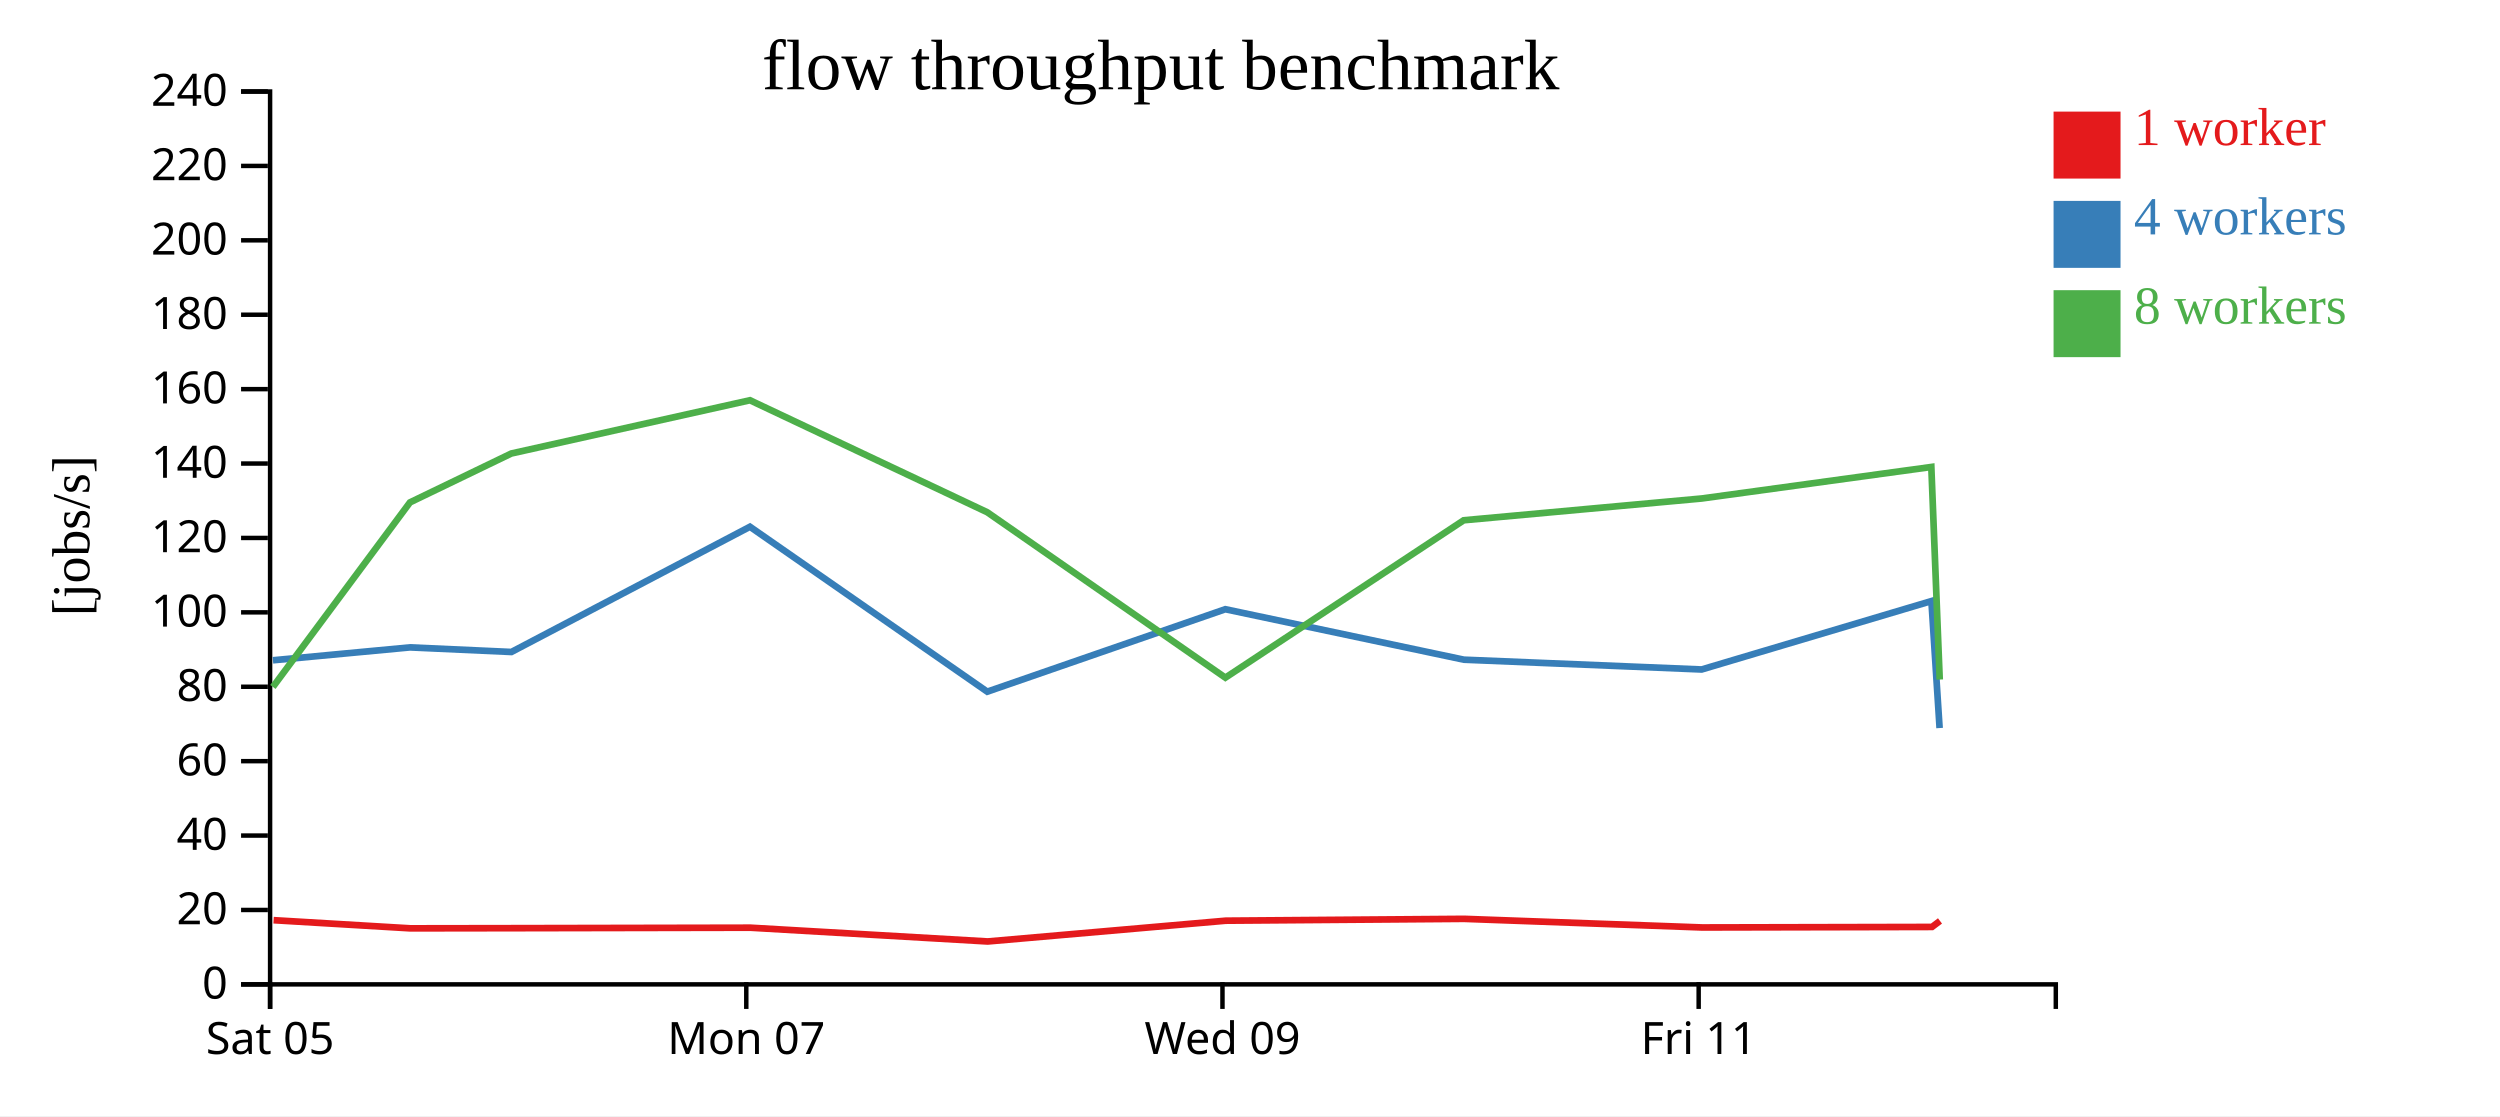
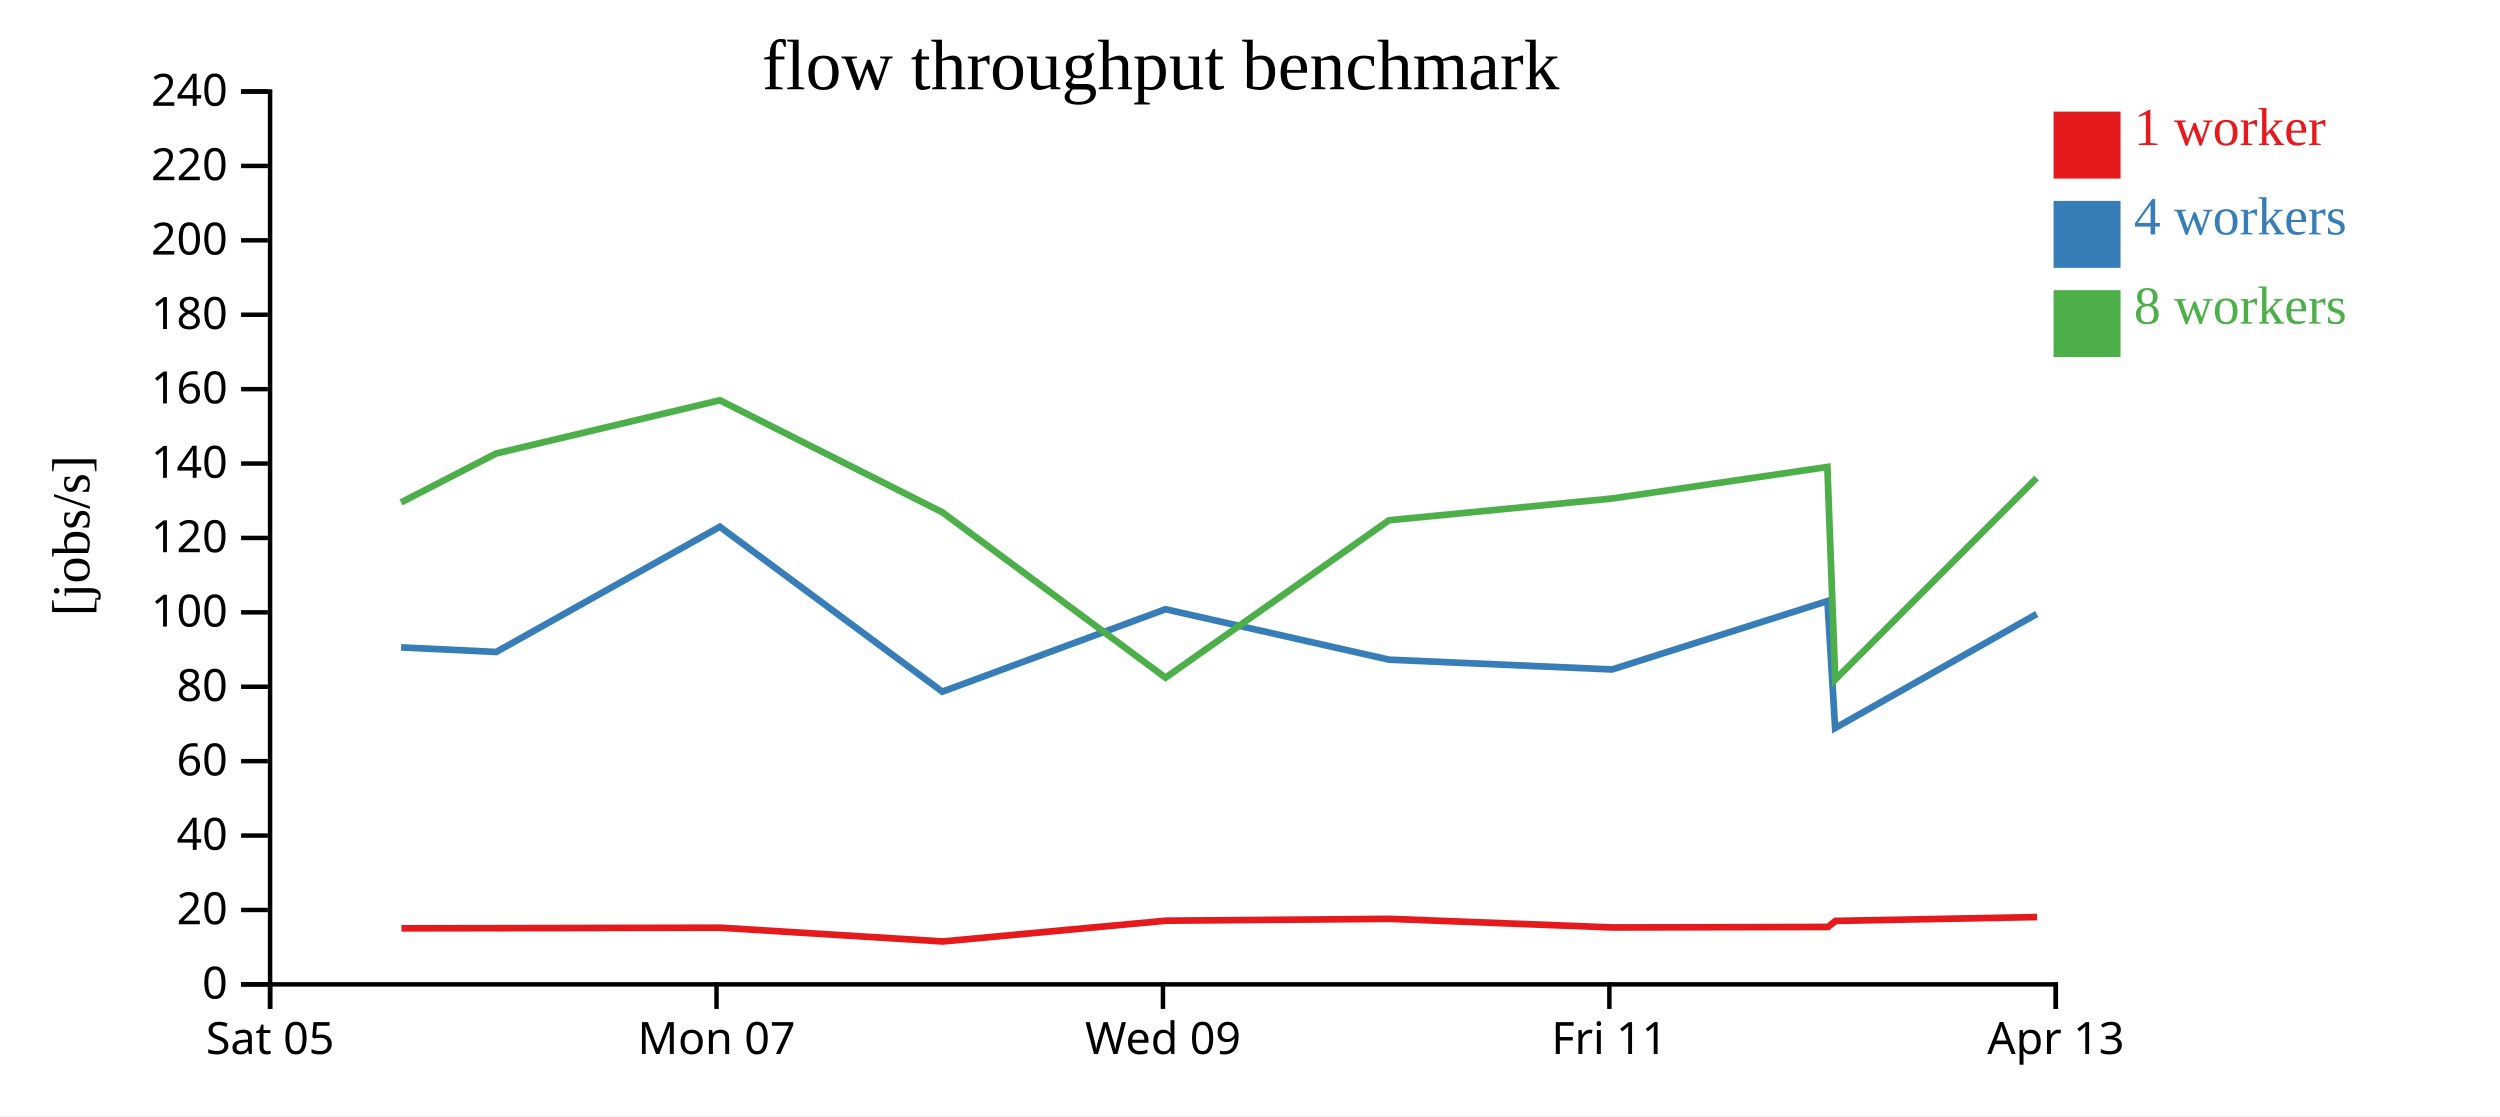
<svg xmlns="http://www.w3.org/2000/svg" width="560" height="250">
  <rect width="100%" height="100%" fill="white" />
  <g transform="translate(60,20)">
    <g transform="translate(0,200)" fill="none" font-size="10" font-family="sans-serif" text-anchor="middle">
      <path class="domain" stroke="currentColor" d="M0.5,6V0.5H400.5V6" />
      <g class="tick" opacity="1" transform="translate(0.5,0)">
        <line stroke="currentColor" y2="6" />
        <text fill="currentColor" y="9" dy="0.71em">Sat 05</text>
      </g>
-       <g class="tick" opacity="1" transform="translate(107.1667,0)">
+       <g class="tick" opacity="1" transform="translate(100.5,0)">
        <line stroke="currentColor" y2="6" />
        <text fill="currentColor" y="9" dy="0.71em">Mon 07</text>
      </g>
-       <g class="tick" opacity="1" transform="translate(213.8333,0)">
+       <g class="tick" opacity="1" transform="translate(200.5,0)">
        <line stroke="currentColor" y2="6" />
        <text fill="currentColor" y="9" dy="0.71em">Wed 09</text>
      </g>
-       <g class="tick" opacity="1" transform="translate(320.5,0)">
+       <g class="tick" opacity="1" transform="translate(300.5,0)">
        <line stroke="currentColor" y2="6" />
        <text fill="currentColor" y="9" dy="0.71em">Fri 11</text>
+       </g>
+       <g class="tick" opacity="1" transform="translate(400.5,0)">
+         <line stroke="currentColor" y2="6" />
+         <text fill="currentColor" y="9" dy="0.71em">Apr 13</text>
      </g>
    </g>
    <g fill="none" font-size="10" font-family="sans-serif" text-anchor="end">
      <path class="domain" stroke="currentColor" d="M-6,200.5H0.5V0.5H-6" />
      <g class="tick" opacity="1" transform="translate(0,200.5)">
        <line stroke="currentColor" x2="-6" />
        <text fill="currentColor" x="-9" dy="0.32em">0</text>
      </g>
      <g class="tick" opacity="1" transform="translate(0,183.8333)">
        <line stroke="currentColor" x2="-6" />
        <text fill="currentColor" x="-9" dy="0.32em">20</text>
      </g>
      <g class="tick" opacity="1" transform="translate(0,167.1667)">
        <line stroke="currentColor" x2="-6" />
        <text fill="currentColor" x="-9" dy="0.32em">40</text>
      </g>
      <g class="tick" opacity="1" transform="translate(0,150.5)">
        <line stroke="currentColor" x2="-6" />
        <text fill="currentColor" x="-9" dy="0.32em">60</text>
      </g>
      <g class="tick" opacity="1" transform="translate(0,133.8333)">
        <line stroke="currentColor" x2="-6" />
        <text fill="currentColor" x="-9" dy="0.32em">80</text>
      </g>
      <g class="tick" opacity="1" transform="translate(0,117.1667)">
        <line stroke="currentColor" x2="-6" />
        <text fill="currentColor" x="-9" dy="0.32em">100</text>
      </g>
      <g class="tick" opacity="1" transform="translate(0,100.5)">
        <line stroke="currentColor" x2="-6" />
        <text fill="currentColor" x="-9" dy="0.32em">120</text>
      </g>
      <g class="tick" opacity="1" transform="translate(0,83.83333)">
        <line stroke="currentColor" x2="-6" />
        <text fill="currentColor" x="-9" dy="0.32em">140</text>
      </g>
      <g class="tick" opacity="1" transform="translate(0,67.16667)">
        <line stroke="currentColor" x2="-6" />
        <text fill="currentColor" x="-9" dy="0.32em">160</text>
      </g>
      <g class="tick" opacity="1" transform="translate(0,50.5)">
        <line stroke="currentColor" x2="-6" />
        <text fill="currentColor" x="-9" dy="0.32em">180</text>
      </g>
      <g class="tick" opacity="1" transform="translate(0,33.83333)">
        <line stroke="currentColor" x2="-6" />
        <text fill="currentColor" x="-9" dy="0.32em">200</text>
      </g>
      <g class="tick" opacity="1" transform="translate(0,17.16667)">
        <line stroke="currentColor" x2="-6" />
        <text fill="currentColor" x="-9" dy="0.32em">220</text>
      </g>
      <g class="tick" opacity="1" transform="translate(0,0.5)">
        <line stroke="currentColor" x2="-6" />
        <text fill="currentColor" x="-9" dy="0.32em">240</text>
      </g>
    </g>
    <text text-anchor="middle" style="font-size: 12px" transform="rotate(-90)" y="-40" x="-100">[jobs/s]</text>
    <text text-anchor="middle" style="font-size: 16px" y="0" x="200">flow throughput benchmark</text>
-     <path class="line" fill="none" stroke="#e41a1c" stroke-width="1.5" d="M1.284,186.12L31.915,187.948L54.663,187.912L108.096,187.805L161.238,190.888L214.568,186.236L267.966,185.822L321.274,187.752L372.77,187.636L374.558,186.286" />
-     <path class="line" fill="none" stroke="#377eb8" stroke-width="1.5" d="M1.133,127.904L31.834,125.015L54.554,126.044L107.989,97.992L161.144,134.936L214.468,116.466L267.91,127.771L321.162,129.964L372.634,114.641L374.471,143.084" />
-     <path class="line" fill="none" stroke="#4daf4a" stroke-width="1.5" d="M1.128,133.883L31.83,92.538L54.535,81.584L107.988,69.656L161.146,94.746L214.482,131.798L267.869,96.54L321.184,91.662L372.617,84.601L374.499,132.22" />
+     <path class="line" fill="none" stroke="#e41a1c" stroke-width="1.5" d="M29.92,187.948L51.247,187.912L101.34,187.805L151.161,190.888L201.157,186.236L251.218,185.822L301.194,187.752L349.471,187.636L351.149,186.286L396.305,185.414" />
+     <path class="line" fill="none" stroke="#377eb8" stroke-width="1.5" d="M29.845,125.015L51.144,126.044L101.24,97.992L151.073,134.936L201.063,116.466L251.165,127.771L301.089,129.964L349.344,114.641L351.066,143.084L396.233,117.535" />
+     <path class="line" fill="none" stroke="#4daf4a" stroke-width="1.5" d="M29.84,92.538L51.127,81.584L101.238,69.656L151.075,94.746L201.077,131.798L251.127,96.54L301.11,91.662L349.329,84.601L351.092,132.22L396.195,87.082" />
    <rect class="dot" x="400" y="5" width="15" height="15" style="fill: #e41a1c;" />
    <rect class="dot" x="400" y="25" width="15" height="15" style="fill: #377eb8;" />
    <rect class="dot" x="400" y="45" width="15" height="15" style="fill: #4daf4a;" />
    <text class="label" x="418" y="12.5" style="fill: #e41a1c; alignment-baseline: middle;" text-anchor="left">1 worker</text>
    <text class="label" x="418" y="32.5" style="fill: #377eb8; alignment-baseline: middle;" text-anchor="left">4 workers</text>
    <text class="label" x="418" y="52.5" style="fill: #4daf4a; alignment-baseline: middle;" text-anchor="left">8 workers</text>
  </g>
</svg>
